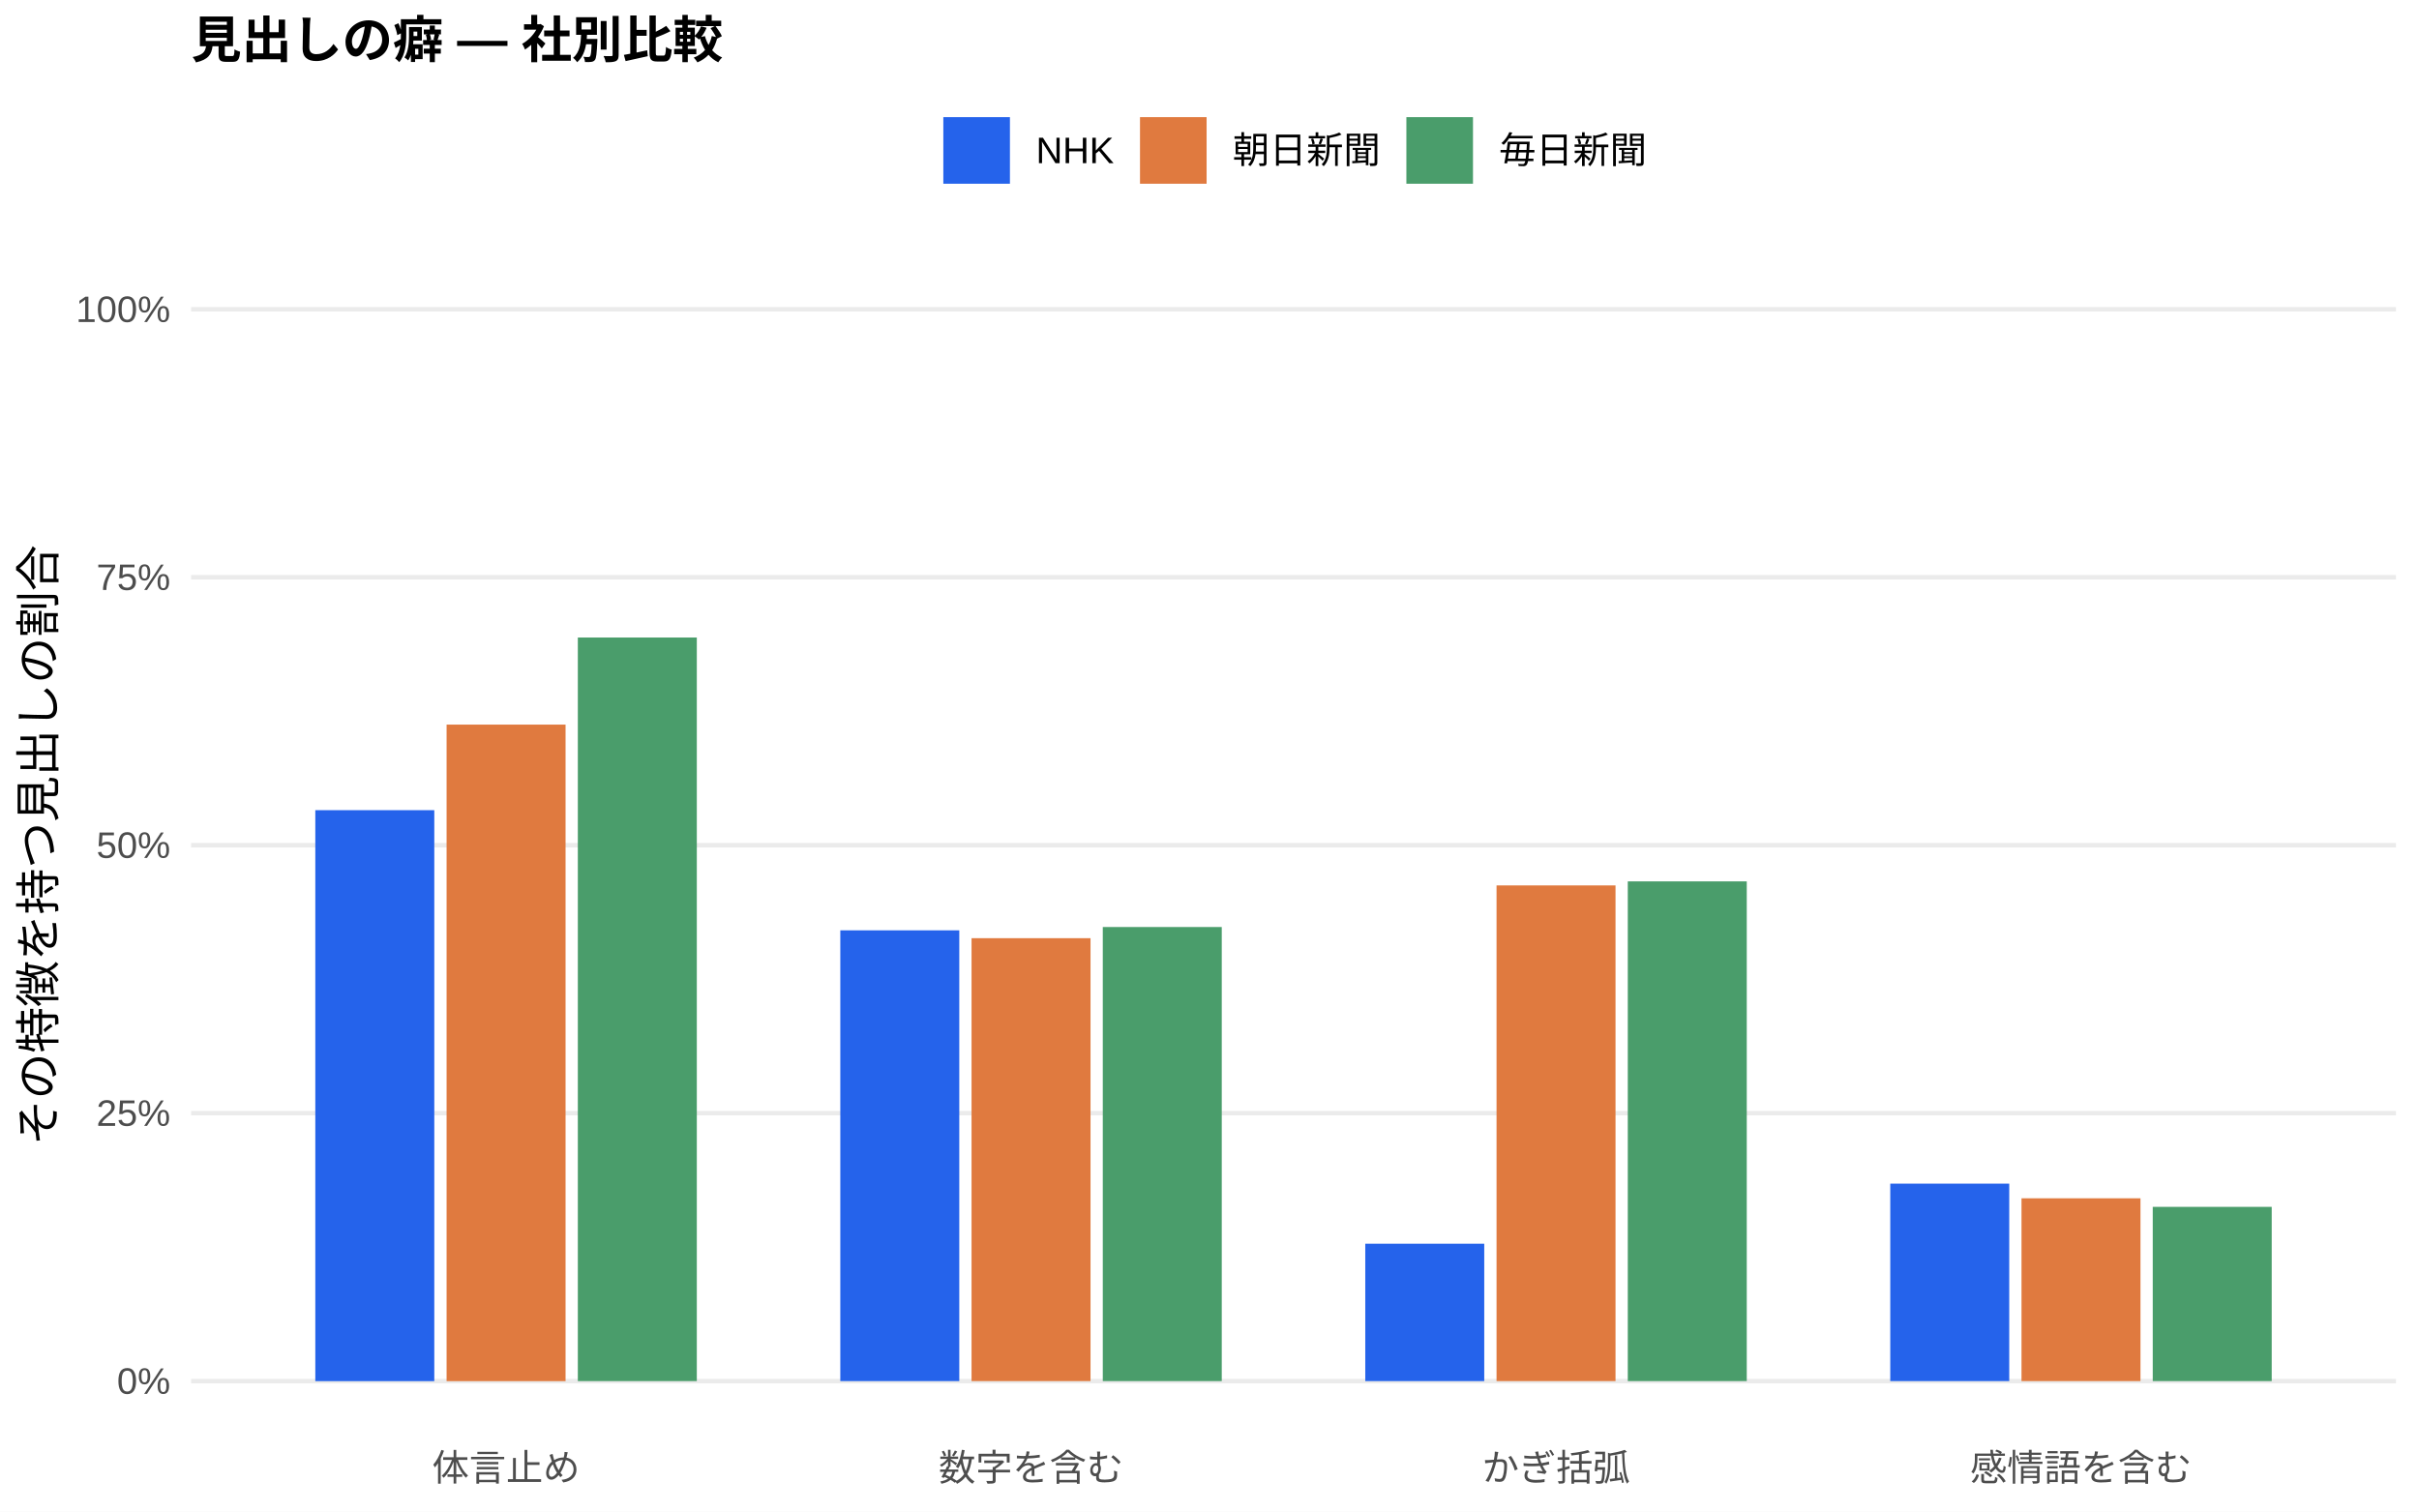
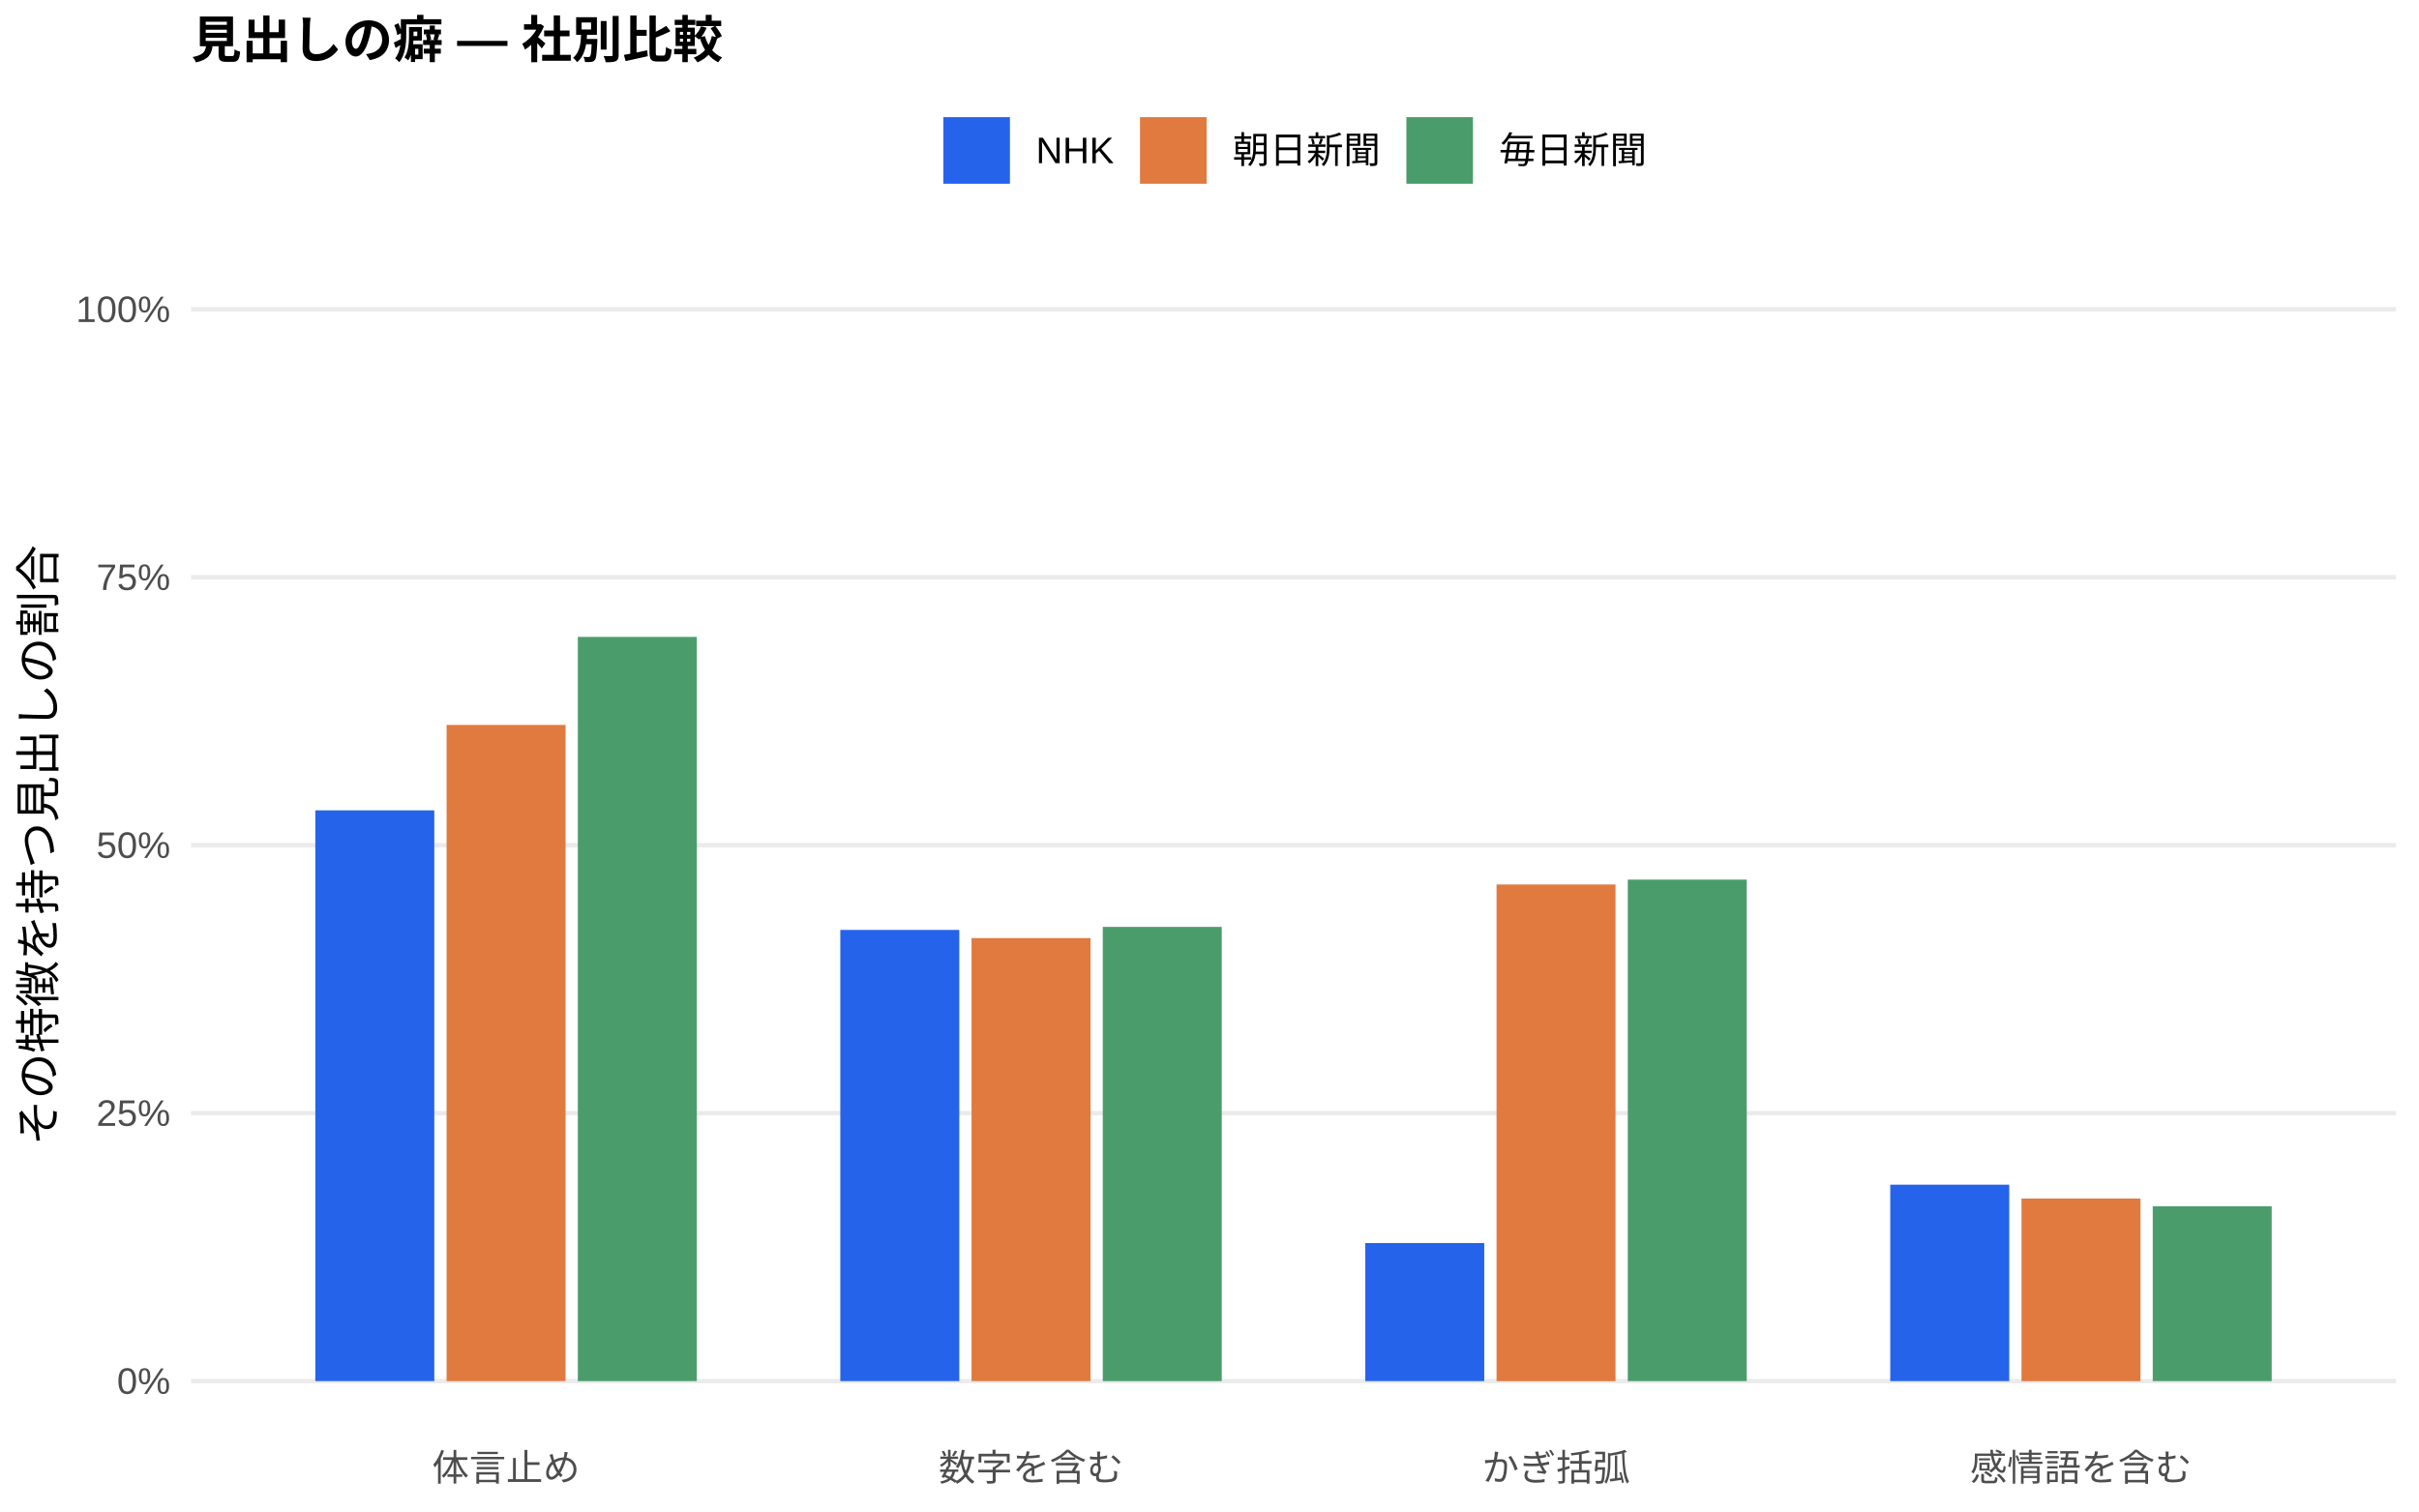
<svg xmlns="http://www.w3.org/2000/svg" width="576.00pt" height="360.00pt" viewBox="0 0 576.00 360.00">
  <g class="svglite">
    <defs>
      <style type="text/css">
    .svglite line, .svglite polyline, .svglite polygon, .svglite path, .svglite rect, .svglite circle {
      fill: none;
      stroke: #000000;
      stroke-linecap: round;
      stroke-linejoin: round;
      stroke-miterlimit: 10.00;
    }
    .svglite text {
      white-space: pre;
    }
    .svglite g.glyphgroup path {
      fill: inherit;
      stroke: none;
    }
  </style>
    </defs>
    <rect width="100%" height="100%" style="stroke: none; fill: #FFFFFF;" />
    <defs>
      <clipPath id="cpMC4wMHw1NzYuMDB8MC4wMHwzNjAuMDA=">
        <rect x="0.00" y="0.00" width="576.00" height="360.00" />
      </clipPath>
    </defs>
    <g clip-path="url(#cpMC4wMHw1NzYuMDB8MC4wMHwzNjAuMDA=)">
      <rect x="0.00" y="0.00" width="576.00" height="360.00" style="stroke-width: 1.07; stroke: none; fill: #FFFFFF;" />
    </g>
    <defs>
      <clipPath id="cpNDUuNTB8NTcwLjUyfDYwLjkxfDM0MS43MQ==">
        <rect x="45.50" y="60.91" width="525.02" height="280.80" />
      </clipPath>
    </defs>
    <g clip-path="url(#cpNDUuNTB8NTcwLjUyfDYwLjkxfDM0MS43MQ==)">
      <polyline points="45.50,328.94 570.52,328.94 " style="stroke-width: 1.07; stroke: #EBEBEB; stroke-linecap: butt;" />
      <polyline points="45.50,265.12 570.52,265.12 " style="stroke-width: 1.07; stroke: #EBEBEB; stroke-linecap: butt;" />
      <polyline points="45.50,201.31 570.52,201.31 " style="stroke-width: 1.07; stroke: #EBEBEB; stroke-linecap: butt;" />
      <polyline points="45.50,137.49 570.52,137.49 " style="stroke-width: 1.07; stroke: #EBEBEB; stroke-linecap: butt;" />
      <polyline points="45.50,73.67 570.52,73.67 " style="stroke-width: 1.07; stroke: #EBEBEB; stroke-linecap: butt;" />
-       <rect x="75.08" y="192.96" width="28.33" height="135.99" style="stroke-width: 1.07; stroke: none; stroke-linecap: butt; stroke-linejoin: miter; fill: #2563EB;" />
-       <rect x="200.09" y="221.58" width="28.33" height="107.36" style="stroke-width: 1.07; stroke: none; stroke-linecap: butt; stroke-linejoin: miter; fill: #2563EB;" />
-       <rect x="325.09" y="296.22" width="28.33" height="32.72" style="stroke-width: 1.07; stroke: none; stroke-linecap: butt; stroke-linejoin: miter; fill: #2563EB;" />
-       <rect x="450.10" y="281.91" width="28.33" height="47.03" style="stroke-width: 1.07; stroke: none; stroke-linecap: butt; stroke-linejoin: miter; fill: #2563EB;" />
-       <rect x="106.34" y="172.58" width="28.33" height="156.37" style="stroke-width: 1.07; stroke: none; stroke-linecap: butt; stroke-linejoin: miter; fill: #E07A3F;" />
-       <rect x="231.34" y="223.45" width="28.33" height="105.49" style="stroke-width: 1.07; stroke: none; stroke-linecap: butt; stroke-linejoin: miter; fill: #E07A3F;" />
-       <rect x="356.35" y="210.88" width="28.33" height="118.06" style="stroke-width: 1.07; stroke: none; stroke-linecap: butt; stroke-linejoin: miter; fill: #E07A3F;" />
-       <rect x="481.35" y="285.40" width="28.33" height="43.54" style="stroke-width: 1.07; stroke: none; stroke-linecap: butt; stroke-linejoin: miter; fill: #E07A3F;" />
-       <rect x="137.59" y="151.84" width="28.33" height="177.10" style="stroke-width: 1.07; stroke: none; stroke-linecap: butt; stroke-linejoin: miter; fill: #4A9D6B;" />
-       <rect x="262.59" y="220.79" width="28.33" height="108.15" style="stroke-width: 1.07; stroke: none; stroke-linecap: butt; stroke-linejoin: miter; fill: #4A9D6B;" />
-       <rect x="387.60" y="209.92" width="28.33" height="119.02" style="stroke-width: 1.07; stroke: none; stroke-linecap: butt; stroke-linejoin: miter; fill: #4A9D6B;" />
-       <rect x="512.60" y="287.44" width="28.33" height="41.50" style="stroke-width: 1.07; stroke: none; stroke-linecap: butt; stroke-linejoin: miter; fill: #4A9D6B;" />
+       <rect x="75.08" y="193.00" width="28.33" height="135.94" style="stroke-width: 1.07; stroke: none; stroke-linecap: butt; stroke-linejoin: miter; fill: #2563EB;" />
+       <rect x="200.09" y="221.48" width="28.33" height="107.46" style="stroke-width: 1.07; stroke: none; stroke-linecap: butt; stroke-linejoin: miter; fill: #2563EB;" />
+       <rect x="325.09" y="296.06" width="28.33" height="32.88" style="stroke-width: 1.07; stroke: none; stroke-linecap: butt; stroke-linejoin: miter; fill: #2563EB;" />
+       <rect x="450.10" y="282.16" width="28.33" height="46.78" style="stroke-width: 1.07; stroke: none; stroke-linecap: butt; stroke-linejoin: miter; fill: #2563EB;" />
+       <rect x="106.34" y="172.66" width="28.33" height="156.28" style="stroke-width: 1.07; stroke: none; stroke-linecap: butt; stroke-linejoin: miter; fill: #E07A3F;" />
+       <rect x="231.34" y="223.42" width="28.33" height="105.52" style="stroke-width: 1.07; stroke: none; stroke-linecap: butt; stroke-linejoin: miter; fill: #E07A3F;" />
+       <rect x="356.35" y="210.66" width="28.33" height="118.29" style="stroke-width: 1.07; stroke: none; stroke-linecap: butt; stroke-linejoin: miter; fill: #E07A3F;" />
+       <rect x="481.35" y="285.46" width="28.33" height="43.49" style="stroke-width: 1.07; stroke: none; stroke-linecap: butt; stroke-linejoin: miter; fill: #E07A3F;" />
+       <rect x="137.59" y="151.69" width="28.33" height="177.25" style="stroke-width: 1.07; stroke: none; stroke-linecap: butt; stroke-linejoin: miter; fill: #4A9D6B;" />
+       <rect x="262.59" y="220.76" width="28.33" height="108.18" style="stroke-width: 1.07; stroke: none; stroke-linecap: butt; stroke-linejoin: miter; fill: #4A9D6B;" />
+       <rect x="387.60" y="209.50" width="28.33" height="119.44" style="stroke-width: 1.07; stroke: none; stroke-linecap: butt; stroke-linejoin: miter; fill: #4A9D6B;" />
+       <rect x="512.60" y="287.31" width="28.33" height="41.63" style="stroke-width: 1.07; stroke: none; stroke-linecap: butt; stroke-linejoin: miter; fill: #4A9D6B;" />
    </g>
    <g clip-path="url(#cpMC4wMHw1NzYuMDB8MC4wMHwzNjAuMDA=)">
      <text x="40.57" y="331.97" text-anchor="end" style="font-size: 8.80px;fill: #4D4D4D; font-family: &quot;Liberation Sans&quot;;" textLength="12.72px" lengthAdjust="spacingAndGlyphs">0%</text>
      <text x="40.57" y="268.15" text-anchor="end" style="font-size: 8.80px;fill: #4D4D4D; font-family: &quot;Liberation Sans&quot;;" textLength="17.61px" lengthAdjust="spacingAndGlyphs">25%</text>
      <text x="40.57" y="204.33" text-anchor="end" style="font-size: 8.80px;fill: #4D4D4D; font-family: &quot;Liberation Sans&quot;;" textLength="17.61px" lengthAdjust="spacingAndGlyphs">50%</text>
      <text x="40.57" y="140.52" text-anchor="end" style="font-size: 8.80px;fill: #4D4D4D; font-family: &quot;Liberation Sans&quot;;" textLength="17.61px" lengthAdjust="spacingAndGlyphs">75%</text>
      <text x="40.57" y="76.70" text-anchor="end" style="font-size: 8.80px;fill: #4D4D4D; font-family: &quot;Liberation Sans&quot;;" textLength="22.50px" lengthAdjust="spacingAndGlyphs">100%</text>
      <text x="120.50" y="352.69" text-anchor="middle" style="font-size: 8.80px;fill: #4D4D4D; font-family: &quot;Liberation Sans&quot;;" textLength="35.19px" lengthAdjust="spacingAndGlyphs">体言止め</text>
      <text x="245.51" y="352.69" text-anchor="middle" style="font-size: 8.80px;fill: #4D4D4D; font-family: &quot;Liberation Sans&quot;;" textLength="43.98px" lengthAdjust="spacingAndGlyphs">数字を含む</text>
      <text x="370.51" y="352.69" text-anchor="middle" style="font-size: 8.80px;fill: #4D4D4D; font-family: &quot;Liberation Sans&quot;;" textLength="35.19px" lengthAdjust="spacingAndGlyphs">かぎ括弧</text>
      <text x="495.52" y="352.69" text-anchor="middle" style="font-size: 8.80px;fill: #4D4D4D; font-family: &quot;Liberation Sans&quot;;" textLength="52.78px" lengthAdjust="spacingAndGlyphs">感情語を含む</text>
      <text transform="translate(13.05,201.31) rotate(-90)" text-anchor="middle" style="font-size: 11.00px; font-family: &quot;Liberation Sans&quot;;" textLength="143.00px" lengthAdjust="spacingAndGlyphs">その特徴を持つ見出しの割合</text>
      <rect x="224.62" y="27.90" width="15.86" height="15.86" style="stroke-width: 1.07; stroke: none; stroke-linecap: butt; stroke-linejoin: miter; fill: #2563EB;" />
      <rect x="271.45" y="27.90" width="15.86" height="15.86" style="stroke-width: 1.07; stroke: none; stroke-linecap: butt; stroke-linejoin: miter; fill: #E07A3F;" />
      <rect x="334.88" y="27.90" width="15.86" height="15.86" style="stroke-width: 1.07; stroke: none; stroke-linecap: butt; stroke-linejoin: miter; fill: #4A9D6B;" />
      <text x="246.67" y="38.86" style="font-size: 8.80px; font-family: &quot;Liberation Sans&quot;;" textLength="18.59px" lengthAdjust="spacingAndGlyphs">NHK</text>
      <text x="293.50" y="38.86" style="font-size: 8.80px; font-family: &quot;Liberation Sans&quot;;" textLength="35.19px" lengthAdjust="spacingAndGlyphs">朝日新聞</text>
      <text x="356.93" y="38.86" style="font-size: 8.80px; font-family: &quot;Liberation Sans&quot;;" textLength="35.19px" lengthAdjust="spacingAndGlyphs">毎日新聞</text>
      <text x="45.50" y="13.74" style="font-size: 12.00px; font-weight: bold; font-family: &quot;Liberation Sans&quot;;" textLength="126.66px" lengthAdjust="spacingAndGlyphs">見出しの癖 — 社別比較</text>
    </g>
  </g>
</svg>
